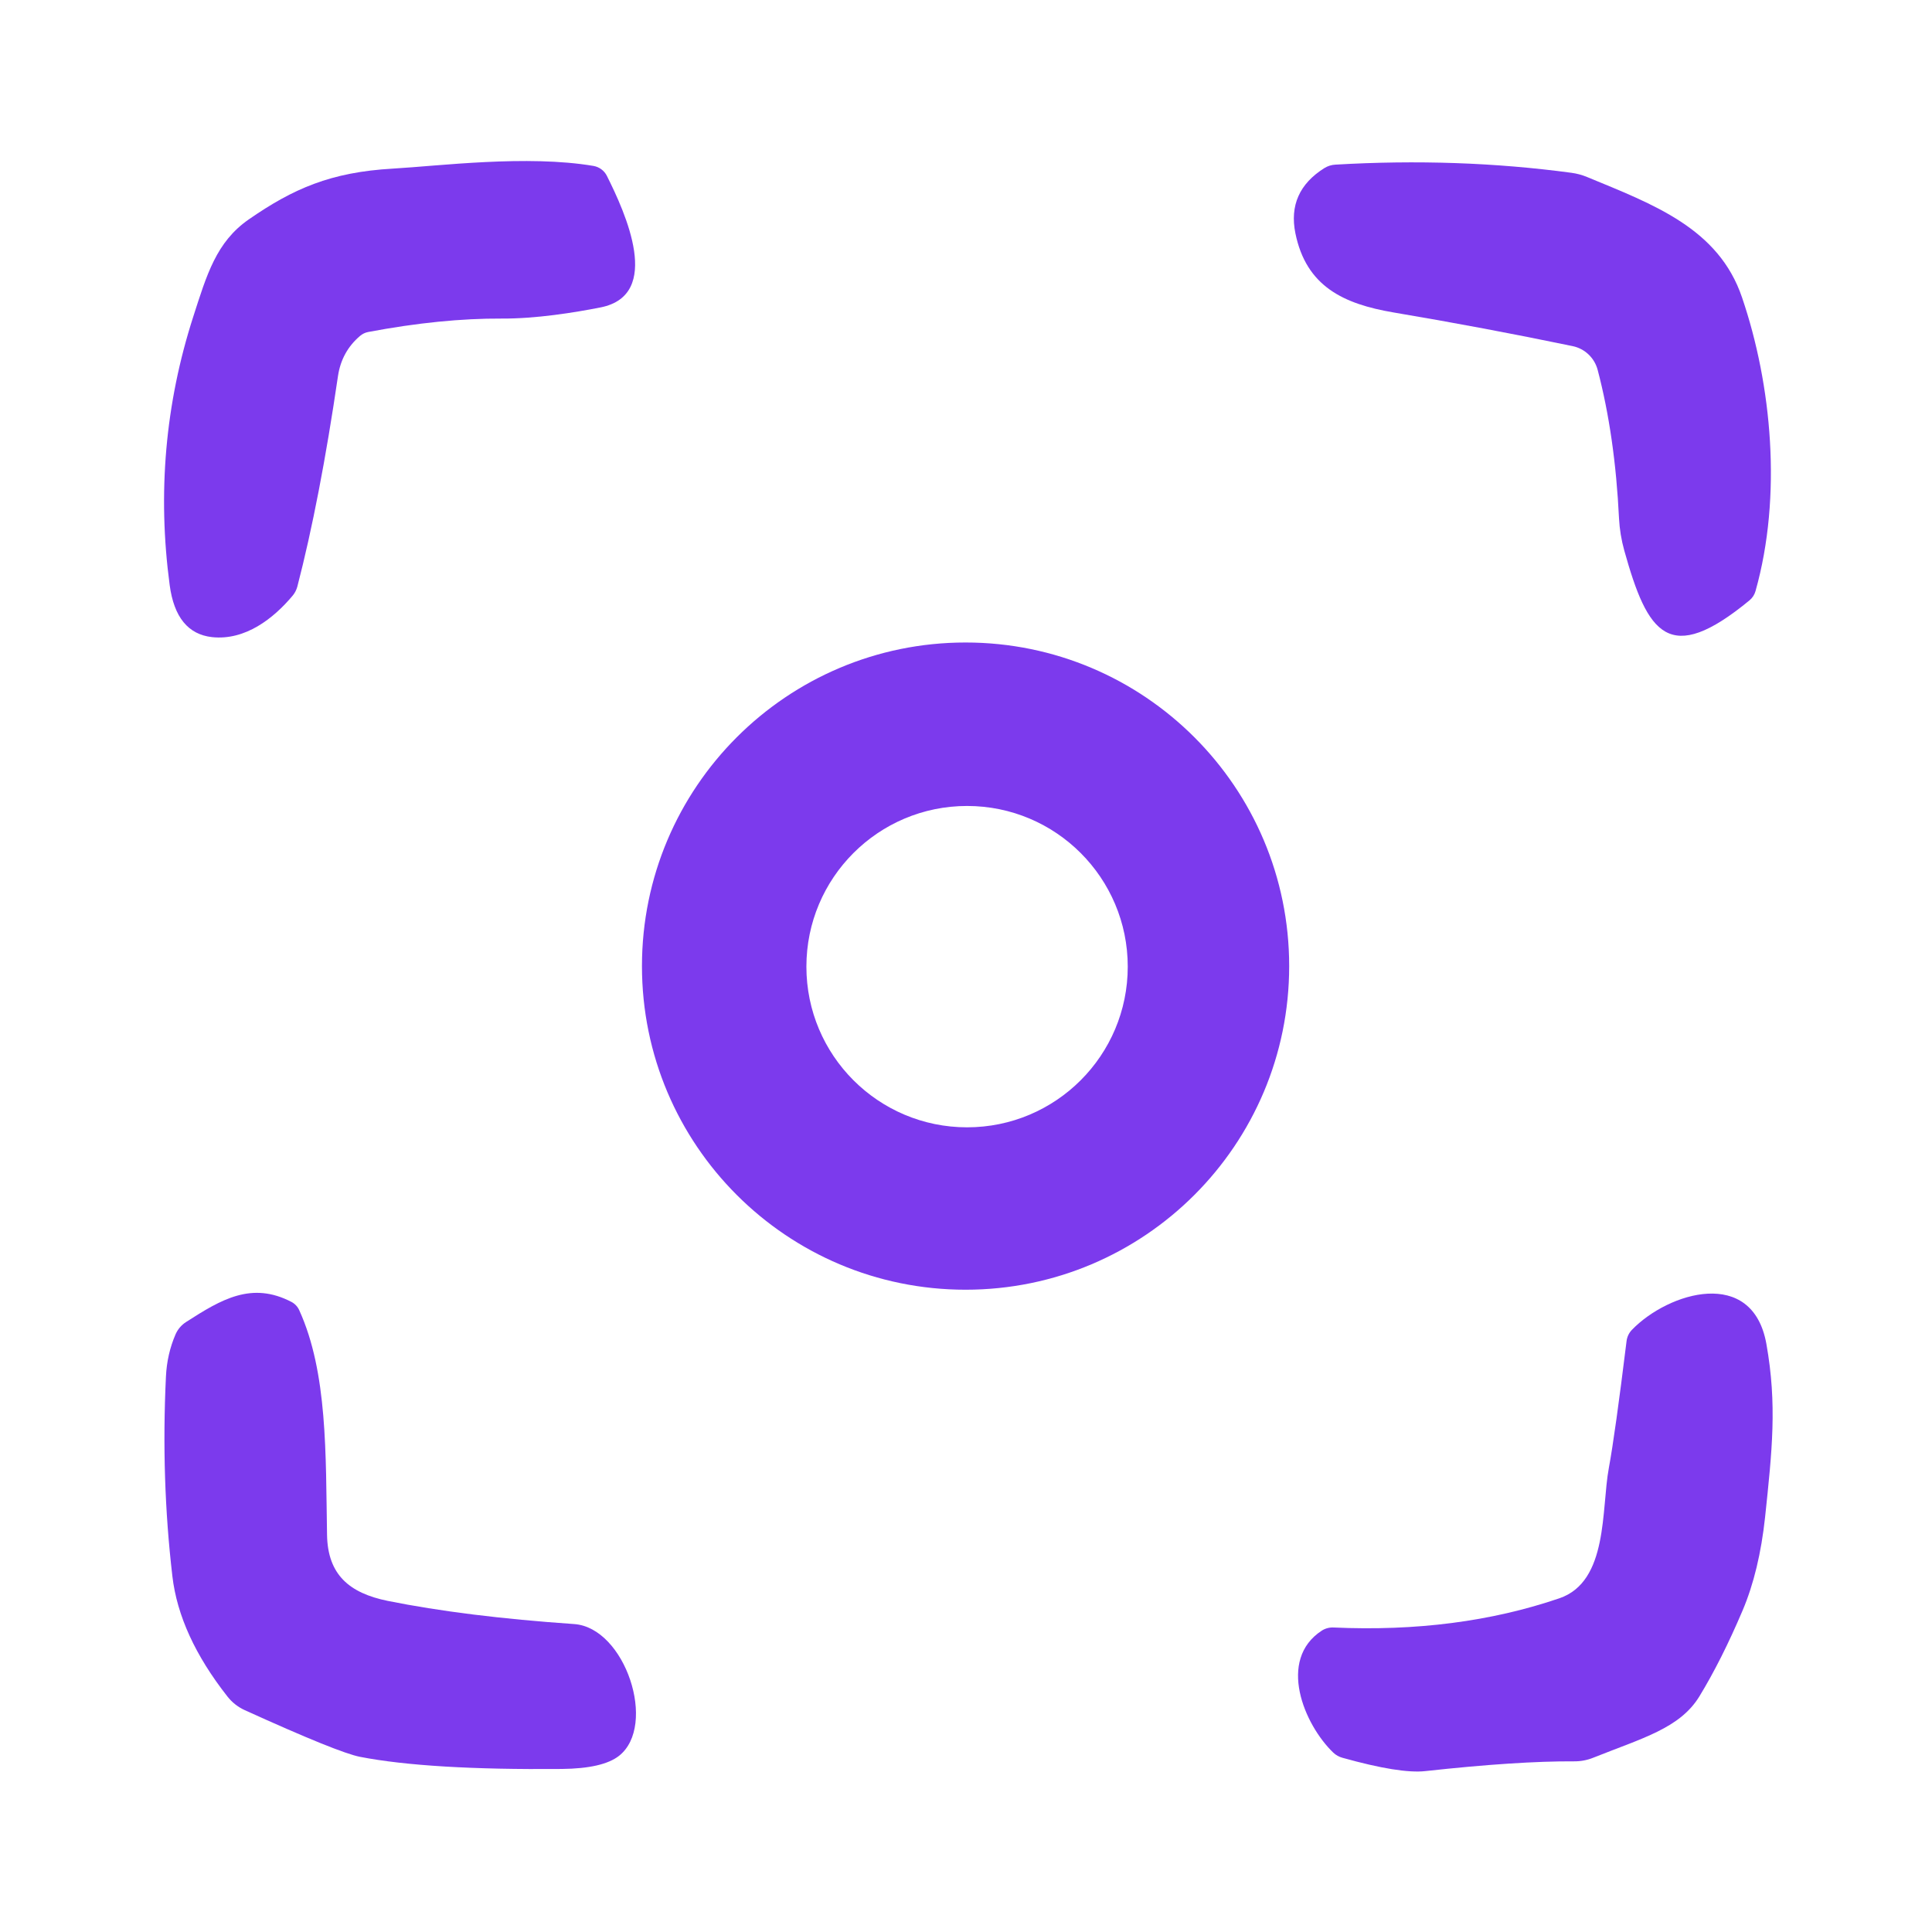
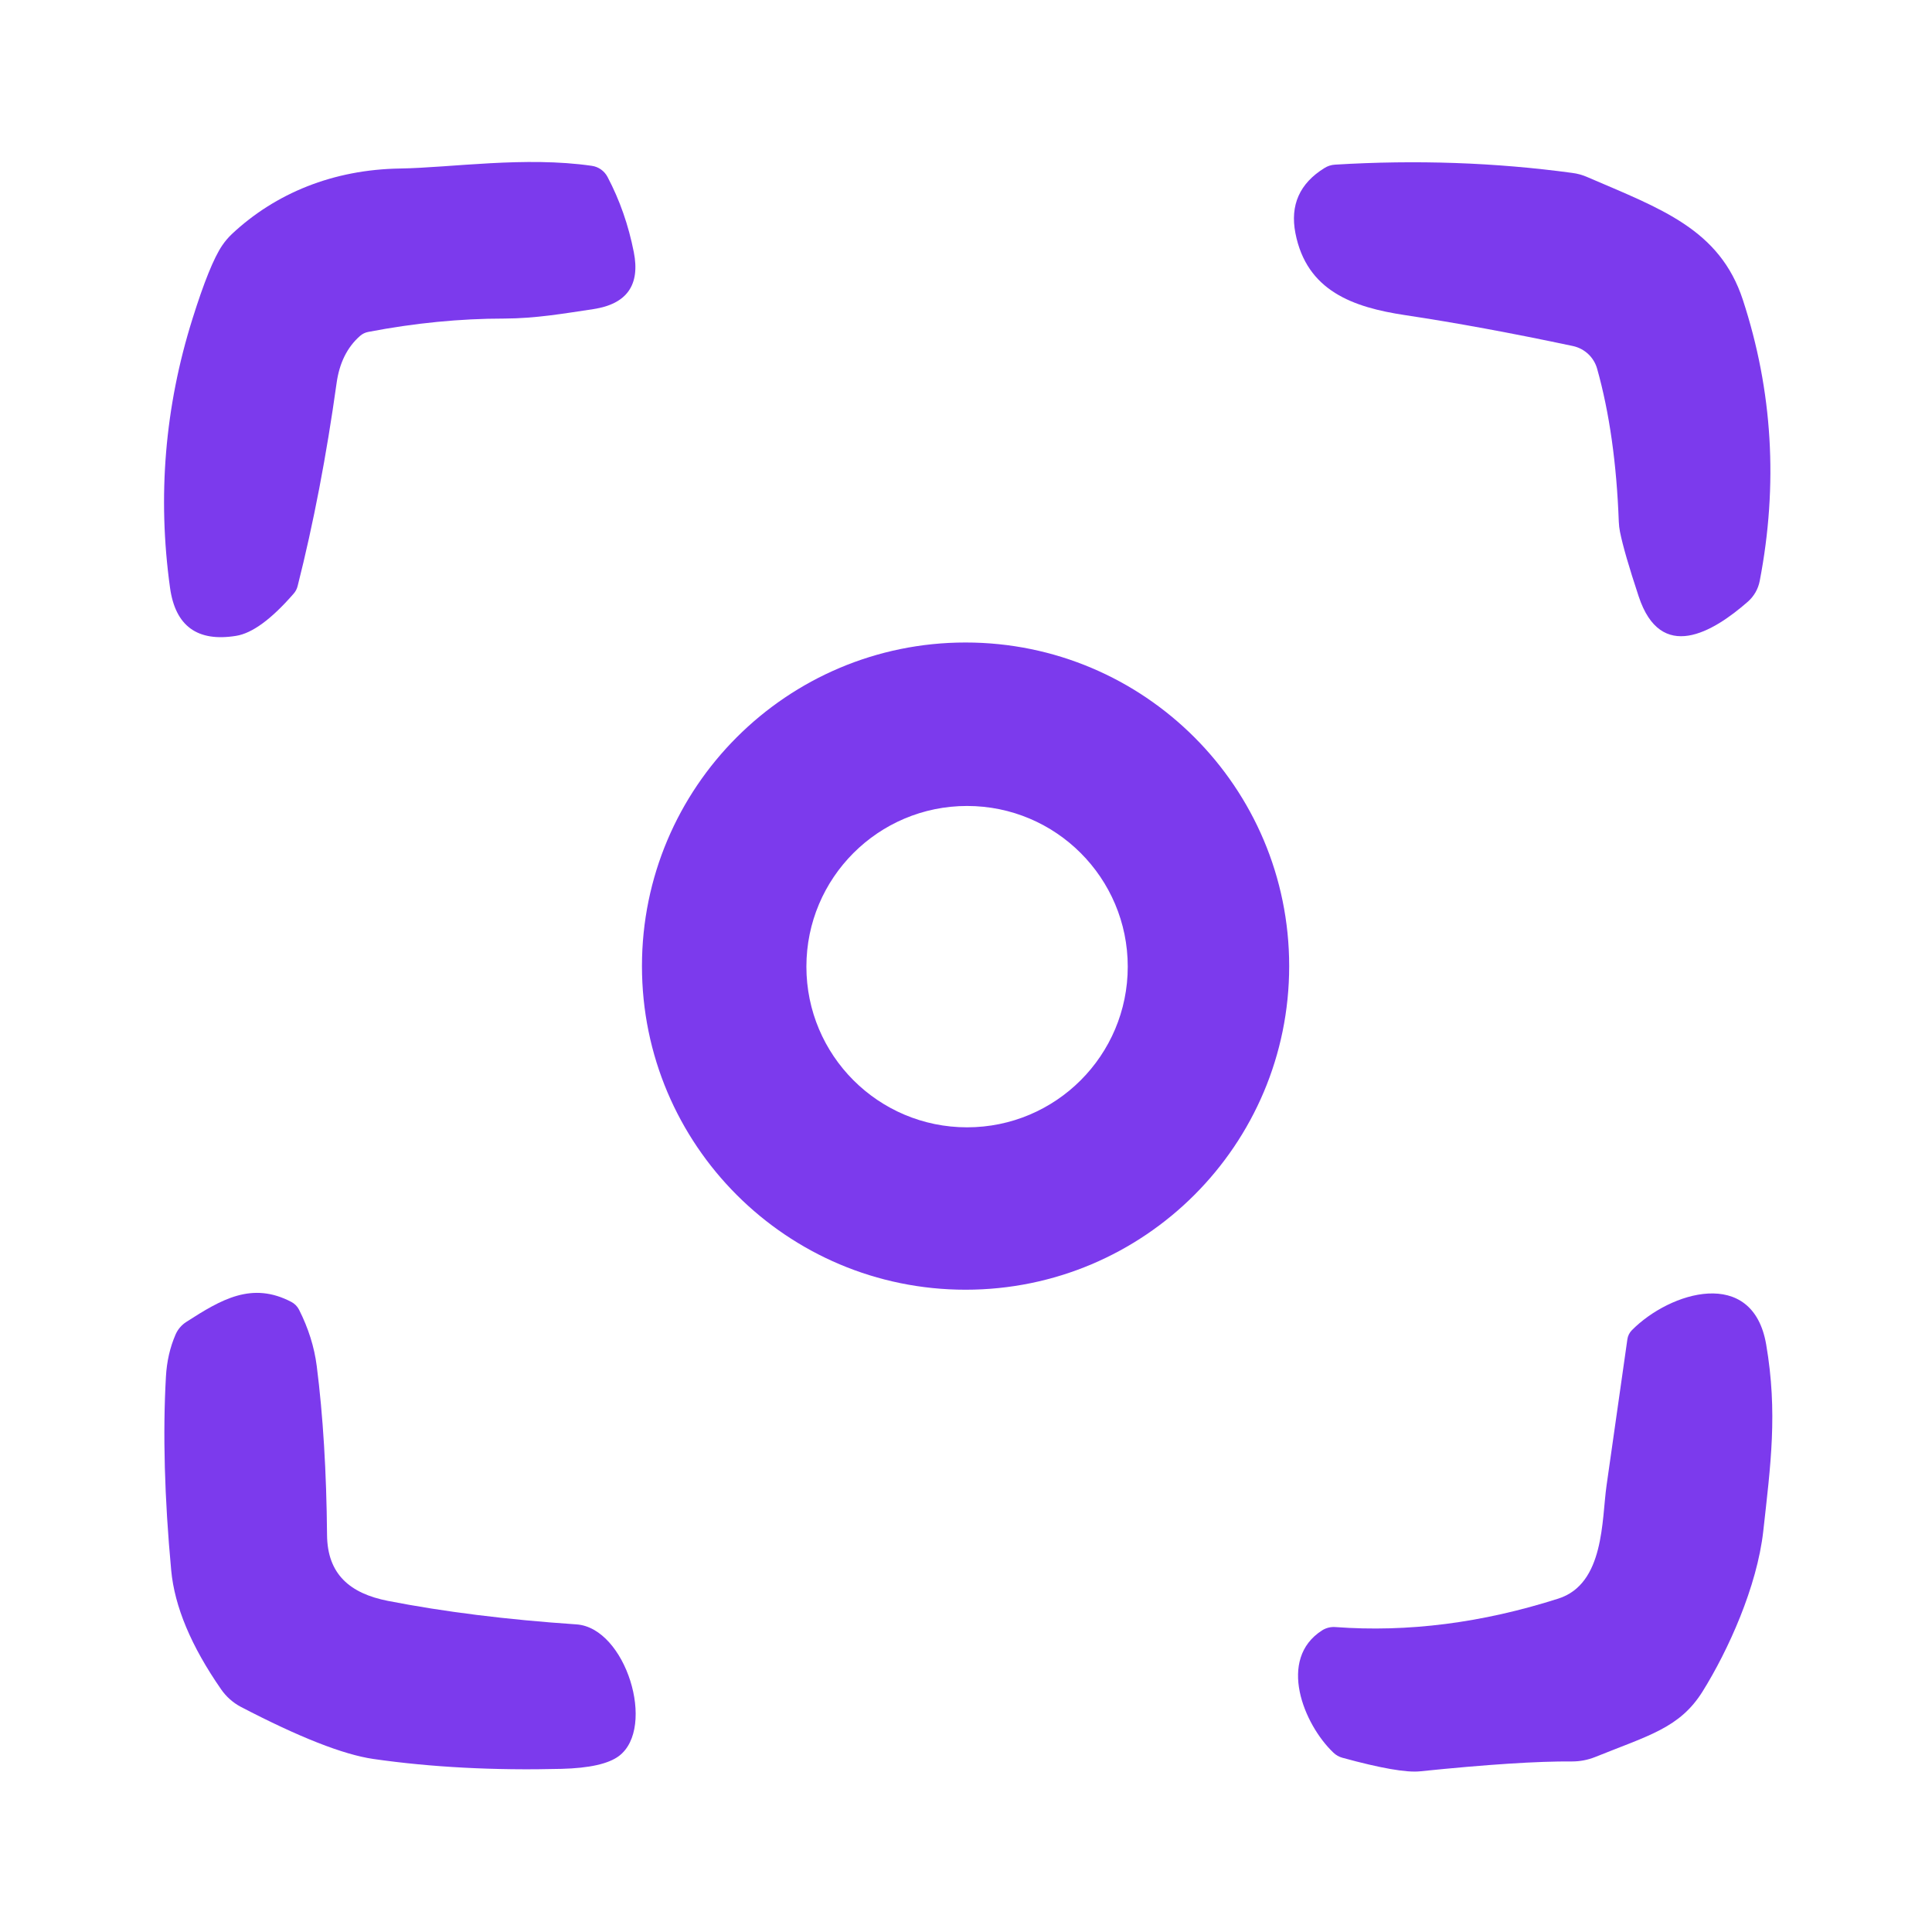
<svg xmlns="http://www.w3.org/2000/svg" version="1.1" viewBox="0.00 0.00 180.00 180.00" width="128" height="128">
-   <path fill="#7c3aed" d="   M 27.27 55.49   C 25.49 57.62 22.85 59.69 19.76 59.36   Q 16.41 58.99 15.81 54.52   Q 14.09 41.67 18.00 29.52   C 19.26 25.61 20.14 22.55 23.18 20.44   C 27.31 17.58 30.81 16.04 36.59 15.71   C 40.94 15.46 49.09 14.41 55.30 15.46   A 1.73 1.73 0.0 0 1 56.54 16.38   C 58.26 19.82 61.77 27.48 55.96 28.64   C 53.48 29.13 49.90 29.70 46.76 29.68   Q 41.10 29.65 34.31 30.93   A 1.69 1.62 -69.4 0 0 33.54 31.30   Q 31.83 32.76 31.49 35.03   Q 29.79 46.62 27.70 54.66   A 2.31 2.10 75.1 0 1 27.27 55.49   Z" />
-   <path fill="#7c3aed" d="   M 148.85 34.46   A 3.06 3.05 88.6 0 0 146.53 32.25   Q 138.26 30.53 129.83 29.11   C 125.18 28.32 121.70 26.69 120.69 21.74   Q 119.90 17.85 123.39 15.66   A 2.20 2.10 -61.3 0 1 124.40 15.34   Q 135.79 14.67 146.41 16.10   A 5.80 5.77 59.9 0 1 147.86 16.49   C 154.08 19.06 160.12 21.28 162.30 27.71   C 165.07 35.83 166.05 46.22 163.56 55.06   A 1.74 1.69 -13.0 0 1 163.00 55.93   C 155.49 62.12 153.50 59.07 151.33 51.29   A 13.92 13.75 36.0 0 1 150.84 48.30   Q 150.47 40.62 148.85 34.46   Z" />
+   <path fill="#7c3aed" d="   M 27.35 55.32   Q 24.25 58.88 22.00 59.24   Q 16.58 60.12 15.84 54.75   Q 14.07 42.00 17.93 29.71   Q 19.53 24.60 20.70 22.87   A 6.52 6.45 -4.9 0 1 21.62 21.79   C 25.66 18.01 31.04 15.79 37.29 15.70   C 42.07 15.62 48.92 14.55 55.14 15.45   A 1.97 1.96 80.0 0 1 56.60 16.48   Q 58.31 19.72 59.05 23.49   Q 59.96 28.09 55.28 28.80   C 52.48 29.22 49.88 29.67 46.99 29.68   Q 40.81 29.68 34.33 30.92   A 1.63 1.61 18.9 0 0 33.54 31.30   Q 31.75 32.88 31.36 35.69   Q 29.94 45.87 27.73 54.60   A 1.68 1.64 73.4 0 1 27.35 55.32   Z" />
+   <path fill="#7c3aed" d="   M 148.80 34.35   A 3.00 2.99 -1.8 0 0 146.55 32.24   Q 137.97 30.42 130.91 29.36   C 126.06 28.63 121.74 27.11 120.69 21.72   Q 119.93 17.80 123.39 15.66   A 2.06 2.01 26.5 0 1 124.38 15.34   Q 135.73 14.65 146.48 16.11   A 5.10 4.92 59.4 0 1 147.89 16.50   C 154.73 19.45 160.22 21.34 162.38 27.94   Q 166.54 40.65 163.95 54.12   A 3.44 3.42 -15.3 0 1 162.84 56.06   C 159.59 58.91 154.73 61.80 152.67 55.56   Q 151.32 51.49 150.93 49.55   A 6.29 6.14 -52.4 0 1 150.82 48.62   Q 150.52 40.47 148.80 34.35   Z" />
  <path fill="#7c3aed" d="   M 120.11 90.01   A 30.15 30.15 0.0 0 1 89.96 120.16   A 30.15 30.15 0.0 0 1 59.81 90.01   A 30.15 30.15 0.0 0 1 89.96 59.86   A 30.15 30.15 0.0 0 1 120.11 90.01   Z   M 105.07 90.06   A 14.97 14.97 0.0 0 0 90.10 75.09   A 14.97 14.97 0.0 0 0 75.13 90.06   A 14.97 14.97 0.0 0 0 90.10 105.03   A 14.97 14.97 0.0 0 0 105.07 90.06   Z" />
-   <path fill="#7c3aed" d="   M 30.47 143.02   C 30.54 146.71 32.54 148.42 36.12 149.15   Q 43.36 150.61 53.49 151.31   C 58.26 151.64 61.26 160.77 57.67 163.59   Q 56.16 164.77 52.35 164.81   Q 39.90 164.92 33.54 163.68   Q 31.52 163.29 22.78 159.32   A 4.35 4.29 -6.2 0 1 21.19 158.06   Q 16.70 152.35 16.06 146.85   Q 15.00 137.81 15.46 128.26   Q 15.56 126.16 16.35 124.33   A 2.61 2.60 85.6 0 1 17.35 123.16   C 20.63 121.05 23.45 119.37 27.16 121.30   A 1.64 1.62 -88.5 0 1 27.88 122.07   C 30.53 127.89 30.34 135.49 30.47 143.02   Z" />
-   <path fill="#7c3aed" d="   M 124.25 151.63   Q 135.78 152.15 145.28 148.91   C 149.86 147.35 149.18 140.61 149.89 136.78   Q 150.48 133.58 151.54 124.97   A 1.84 1.82 70.6 0 1 152.05 123.89   C 155.44 120.39 163.28 117.99 164.57 125.21   C 165.58 130.87 165.10 135.17 164.45 141.34   Q 163.91 146.37 162.36 150.03   Q 160.39 154.67 158.32 158.06   C 156.50 161.02 153.03 161.93 148.42 163.77   A 4.66 4.60 34.1 0 1 146.65 164.10   Q 141.36 164.07 132.79 165.01   Q 130.44 165.27 125.08 163.77   A 2.01 1.99 73.9 0 1 124.22 163.29   C 121.49 160.67 118.98 154.64 123.15 151.92   A 1.89 1.85 29.6 0 1 124.25 151.63   Z" />
+   <path fill="#7c3aed" d="   M 30.47 143.01   C 30.50 146.67 32.61 148.46 36.14 149.15   Q 43.96 150.68 53.70 151.34   C 58.31 151.65 61.16 160.96 57.67 163.60   Q 56.21 164.70 52.32 164.80   Q 42.88 165.04 34.79 163.88   Q 30.58 163.27 22.43 159.02   A 5.22 5.15 86.3 0 1 20.60 157.39   Q 16.42 151.37 15.95 146.30   Q 15.01 136.16 15.46 128.25   Q 15.58 126.13 16.35 124.35   A 2.65 2.63 -4.9 0 1 17.36 123.16   C 20.62 121.06 23.47 119.37 27.15 121.30   A 1.70 1.67 0.8 0 1 27.86 122.02   Q 29.17 124.61 29.51 127.27   Q 30.39 134.17 30.47 143.01   Z" />
+   <path fill="#7c3aed" d="   M 124.42 151.59   Q 134.53 152.34 145.18 148.94   C 149.50 147.57 149.22 141.59 149.68 138.39   Q 151.20 127.73 151.62 124.77   A 1.51 1.50 -19.0 0 1 152.03 123.94   C 155.58 120.34 163.30 117.97 164.55 125.26   C 165.64 131.62 164.96 136.50 164.28 142.65   C 163.70 147.83 161.01 153.77 158.62 157.60   C 156.50 160.98 153.65 161.67 148.61 163.70   A 5.82 5.70 -55.3 0 1 146.48 164.11   Q 141.66 164.07 132.30 165.03   Q 130.41 165.23 125.08 163.77   A 1.95 1.91 -15.0 0 1 124.23 163.29   C 121.47 160.67 118.97 154.57 123.19 151.89   A 2.06 2.00 30.5 0 1 124.42 151.59   Z" />
</svg>
